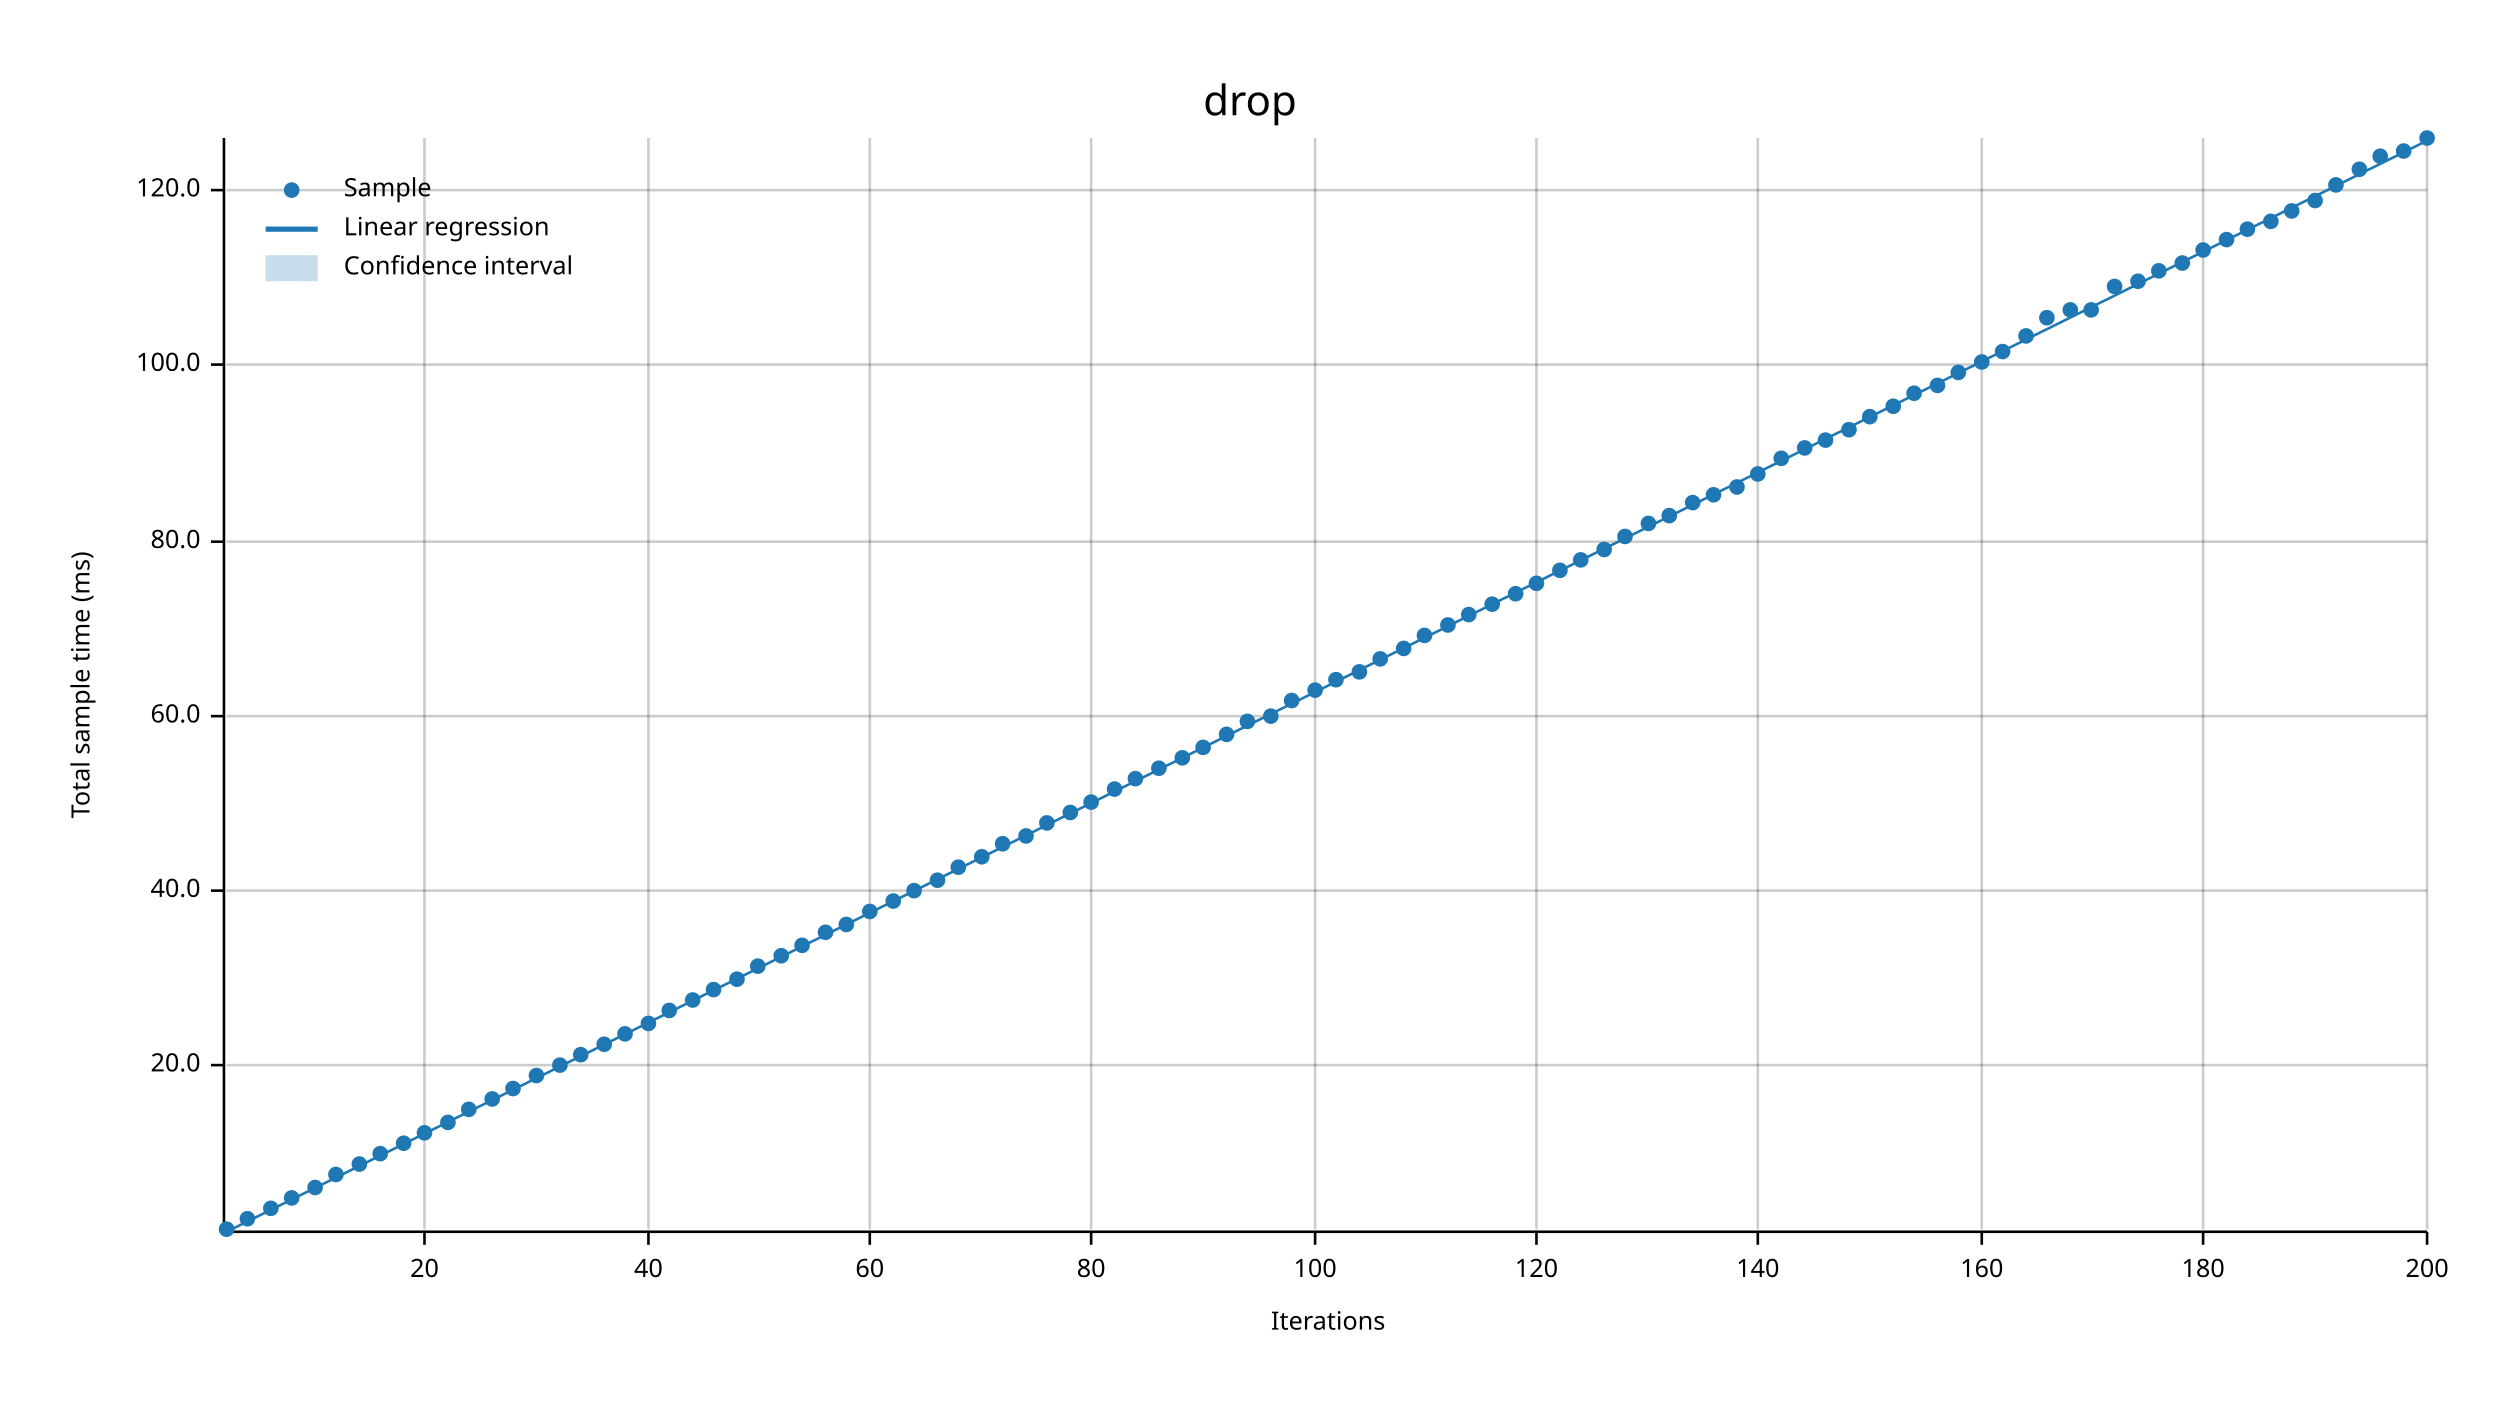
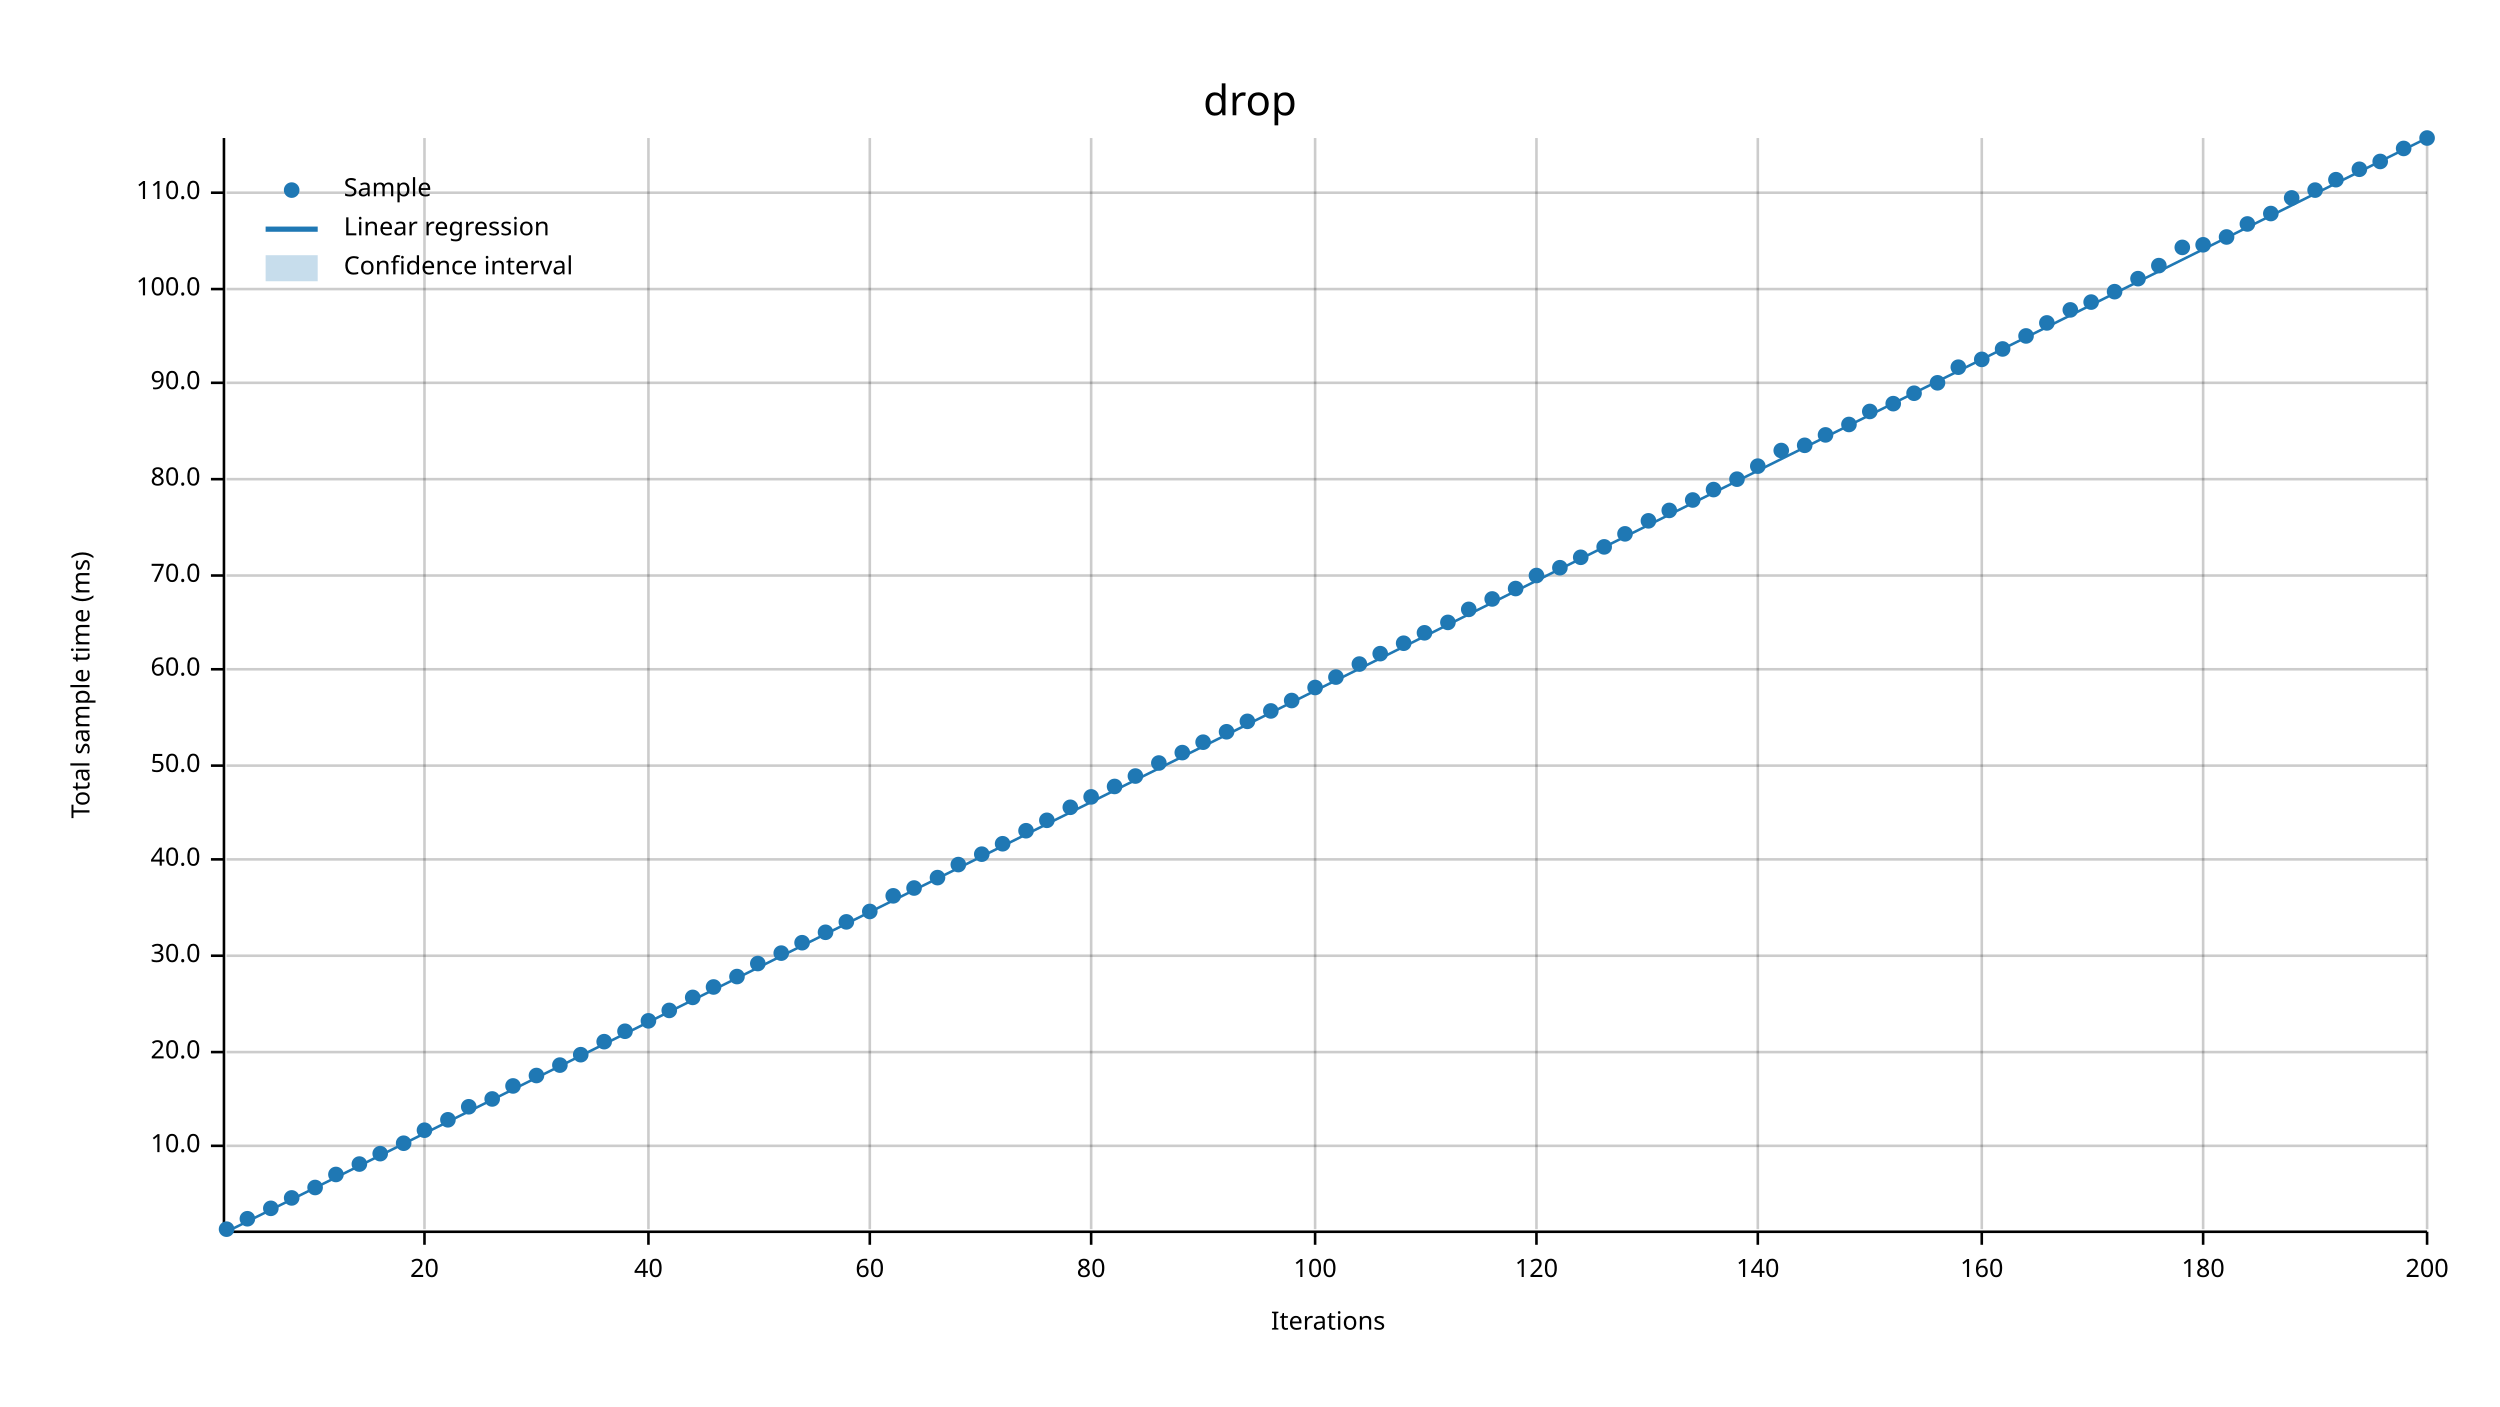
<svg xmlns="http://www.w3.org/2000/svg" width="960" height="540" viewBox="0 0 960 540">
  <text x="480" y="32" dy="0.76em" text-anchor="middle" font-family="sans-serif" font-size="16.129" opacity="1" fill="#000000">
drop
</text>
  <text x="27" y="263" dy="0.76em" text-anchor="middle" font-family="sans-serif" font-size="9.677" opacity="1" fill="#000000" transform="rotate(270, 27, 263)">
Total sample time (ms)
</text>
  <text x="510" y="513" dy="-0.5ex" text-anchor="middle" font-family="sans-serif" font-size="9.677" opacity="1" fill="#000000">
Iterations
</text>
  <line opacity="0.2" stroke="#000000" stroke-width="1" x1="163" y1="472" x2="163" y2="53" />
  <line opacity="0.2" stroke="#000000" stroke-width="1" x1="249" y1="472" x2="249" y2="53" />
  <line opacity="0.2" stroke="#000000" stroke-width="1" x1="334" y1="472" x2="334" y2="53" />
  <line opacity="0.2" stroke="#000000" stroke-width="1" x1="419" y1="472" x2="419" y2="53" />
  <line opacity="0.2" stroke="#000000" stroke-width="1" x1="505" y1="472" x2="505" y2="53" />
  <line opacity="0.2" stroke="#000000" stroke-width="1" x1="590" y1="472" x2="590" y2="53" />
  <line opacity="0.2" stroke="#000000" stroke-width="1" x1="675" y1="472" x2="675" y2="53" />
  <line opacity="0.2" stroke="#000000" stroke-width="1" x1="761" y1="472" x2="761" y2="53" />
  <line opacity="0.2" stroke="#000000" stroke-width="1" x1="846" y1="472" x2="846" y2="53" />
  <line opacity="0.2" stroke="#000000" stroke-width="1" x1="932" y1="472" x2="932" y2="53" />
-   <line opacity="0.2" stroke="#000000" stroke-width="1" x1="87" y1="409" x2="932" y2="409" />
-   <line opacity="0.2" stroke="#000000" stroke-width="1" x1="87" y1="342" x2="932" y2="342" />
-   <line opacity="0.2" stroke="#000000" stroke-width="1" x1="87" y1="275" x2="932" y2="275" />
-   <line opacity="0.2" stroke="#000000" stroke-width="1" x1="87" y1="208" x2="932" y2="208" />
-   <line opacity="0.2" stroke="#000000" stroke-width="1" x1="87" y1="140" x2="932" y2="140" />
-   <line opacity="0.2" stroke="#000000" stroke-width="1" x1="87" y1="73" x2="932" y2="73" />
+   <line opacity="0.2" stroke="#000000" stroke-width="1" x1="87" y1="440" x2="932" y2="440" />
+   <line opacity="0.2" stroke="#000000" stroke-width="1" x1="87" y1="404" x2="932" y2="404" />
+   <line opacity="0.2" stroke="#000000" stroke-width="1" x1="87" y1="367" x2="932" y2="367" />
+   <line opacity="0.2" stroke="#000000" stroke-width="1" x1="87" y1="330" x2="932" y2="330" />
+   <line opacity="0.2" stroke="#000000" stroke-width="1" x1="87" y1="294" x2="932" y2="294" />
+   <line opacity="0.2" stroke="#000000" stroke-width="1" x1="87" y1="257" x2="932" y2="257" />
+   <line opacity="0.2" stroke="#000000" stroke-width="1" x1="87" y1="221" x2="932" y2="221" />
+   <line opacity="0.2" stroke="#000000" stroke-width="1" x1="87" y1="184" x2="932" y2="184" />
+   <line opacity="0.2" stroke="#000000" stroke-width="1" x1="87" y1="147" x2="932" y2="147" />
+   <line opacity="0.2" stroke="#000000" stroke-width="1" x1="87" y1="111" x2="932" y2="111" />
+   <line opacity="0.2" stroke="#000000" stroke-width="1" x1="87" y1="74" x2="932" y2="74" />
  <polyline fill="none" opacity="1" stroke="#000000" stroke-width="1" points="86,53 86,472 " />
-   <text x="77" y="409" dy="0.5ex" text-anchor="end" font-family="sans-serif" font-size="9.677" opacity="1" fill="#000000">
+   <text x="77" y="440" dy="0.5ex" text-anchor="end" font-family="sans-serif" font-size="9.677" opacity="1" fill="#000000">
+ 10.0
+ </text>
+   <polyline fill="none" opacity="1" stroke="#000000" stroke-width="1" points="81,440 86,440 " />
+   <text x="77" y="404" dy="0.5ex" text-anchor="end" font-family="sans-serif" font-size="9.677" opacity="1" fill="#000000">
20.0
</text>
-   <polyline fill="none" opacity="1" stroke="#000000" stroke-width="1" points="81,409 86,409 " />
-   <text x="77" y="342" dy="0.5ex" text-anchor="end" font-family="sans-serif" font-size="9.677" opacity="1" fill="#000000">
+   <polyline fill="none" opacity="1" stroke="#000000" stroke-width="1" points="81,404 86,404 " />
+   <text x="77" y="367" dy="0.5ex" text-anchor="end" font-family="sans-serif" font-size="9.677" opacity="1" fill="#000000">
+ 30.0
+ </text>
+   <polyline fill="none" opacity="1" stroke="#000000" stroke-width="1" points="81,367 86,367 " />
+   <text x="77" y="330" dy="0.5ex" text-anchor="end" font-family="sans-serif" font-size="9.677" opacity="1" fill="#000000">
40.0
</text>
-   <polyline fill="none" opacity="1" stroke="#000000" stroke-width="1" points="81,342 86,342 " />
-   <text x="77" y="275" dy="0.5ex" text-anchor="end" font-family="sans-serif" font-size="9.677" opacity="1" fill="#000000">
+   <polyline fill="none" opacity="1" stroke="#000000" stroke-width="1" points="81,330 86,330 " />
+   <text x="77" y="294" dy="0.5ex" text-anchor="end" font-family="sans-serif" font-size="9.677" opacity="1" fill="#000000">
+ 50.0
+ </text>
+   <polyline fill="none" opacity="1" stroke="#000000" stroke-width="1" points="81,294 86,294 " />
+   <text x="77" y="257" dy="0.5ex" text-anchor="end" font-family="sans-serif" font-size="9.677" opacity="1" fill="#000000">
60.0
</text>
-   <polyline fill="none" opacity="1" stroke="#000000" stroke-width="1" points="81,275 86,275 " />
-   <text x="77" y="208" dy="0.5ex" text-anchor="end" font-family="sans-serif" font-size="9.677" opacity="1" fill="#000000">
+   <polyline fill="none" opacity="1" stroke="#000000" stroke-width="1" points="81,257 86,257 " />
+   <text x="77" y="221" dy="0.5ex" text-anchor="end" font-family="sans-serif" font-size="9.677" opacity="1" fill="#000000">
+ 70.0
+ </text>
+   <polyline fill="none" opacity="1" stroke="#000000" stroke-width="1" points="81,221 86,221 " />
+   <text x="77" y="184" dy="0.5ex" text-anchor="end" font-family="sans-serif" font-size="9.677" opacity="1" fill="#000000">
80.0
</text>
-   <polyline fill="none" opacity="1" stroke="#000000" stroke-width="1" points="81,208 86,208 " />
-   <text x="77" y="140" dy="0.5ex" text-anchor="end" font-family="sans-serif" font-size="9.677" opacity="1" fill="#000000">
+   <polyline fill="none" opacity="1" stroke="#000000" stroke-width="1" points="81,184 86,184 " />
+   <text x="77" y="147" dy="0.5ex" text-anchor="end" font-family="sans-serif" font-size="9.677" opacity="1" fill="#000000">
+ 90.0
+ </text>
+   <polyline fill="none" opacity="1" stroke="#000000" stroke-width="1" points="81,147 86,147 " />
+   <text x="77" y="111" dy="0.5ex" text-anchor="end" font-family="sans-serif" font-size="9.677" opacity="1" fill="#000000">
100.0
</text>
-   <polyline fill="none" opacity="1" stroke="#000000" stroke-width="1" points="81,140 86,140 " />
-   <text x="77" y="73" dy="0.5ex" text-anchor="end" font-family="sans-serif" font-size="9.677" opacity="1" fill="#000000">
- 120.0
- </text>
-   <polyline fill="none" opacity="1" stroke="#000000" stroke-width="1" points="81,73 86,73 " />
+   <polyline fill="none" opacity="1" stroke="#000000" stroke-width="1" points="81,111 86,111 " />
+   <text x="77" y="74" dy="0.5ex" text-anchor="end" font-family="sans-serif" font-size="9.677" opacity="1" fill="#000000">
+ 110.0
+ </text>
+   <polyline fill="none" opacity="1" stroke="#000000" stroke-width="1" points="81,74 86,74 " />
  <polyline fill="none" opacity="1" stroke="#000000" stroke-width="1" points="87,473 932,473 " />
  <text x="163" y="483" dy="0.76em" text-anchor="middle" font-family="sans-serif" font-size="9.677" opacity="1" fill="#000000">
20
</text>
  <polyline fill="none" opacity="1" stroke="#000000" stroke-width="1" points="163,473 163,478 " />
  <text x="249" y="483" dy="0.76em" text-anchor="middle" font-family="sans-serif" font-size="9.677" opacity="1" fill="#000000">
40
</text>
  <polyline fill="none" opacity="1" stroke="#000000" stroke-width="1" points="249,473 249,478 " />
  <text x="334" y="483" dy="0.76em" text-anchor="middle" font-family="sans-serif" font-size="9.677" opacity="1" fill="#000000">
60
</text>
  <polyline fill="none" opacity="1" stroke="#000000" stroke-width="1" points="334,473 334,478 " />
  <text x="419" y="483" dy="0.76em" text-anchor="middle" font-family="sans-serif" font-size="9.677" opacity="1" fill="#000000">
80
</text>
  <polyline fill="none" opacity="1" stroke="#000000" stroke-width="1" points="419,473 419,478 " />
  <text x="505" y="483" dy="0.76em" text-anchor="middle" font-family="sans-serif" font-size="9.677" opacity="1" fill="#000000">
100
</text>
  <polyline fill="none" opacity="1" stroke="#000000" stroke-width="1" points="505,473 505,478 " />
  <text x="590" y="483" dy="0.76em" text-anchor="middle" font-family="sans-serif" font-size="9.677" opacity="1" fill="#000000">
120
</text>
  <polyline fill="none" opacity="1" stroke="#000000" stroke-width="1" points="590,473 590,478 " />
  <text x="675" y="483" dy="0.76em" text-anchor="middle" font-family="sans-serif" font-size="9.677" opacity="1" fill="#000000">
140
</text>
  <polyline fill="none" opacity="1" stroke="#000000" stroke-width="1" points="675,473 675,478 " />
  <text x="761" y="483" dy="0.76em" text-anchor="middle" font-family="sans-serif" font-size="9.677" opacity="1" fill="#000000">
160
</text>
  <polyline fill="none" opacity="1" stroke="#000000" stroke-width="1" points="761,473 761,478 " />
  <text x="846" y="483" dy="0.76em" text-anchor="middle" font-family="sans-serif" font-size="9.677" opacity="1" fill="#000000">
180
</text>
  <polyline fill="none" opacity="1" stroke="#000000" stroke-width="1" points="846,473 846,478 " />
  <text x="932" y="483" dy="0.76em" text-anchor="middle" font-family="sans-serif" font-size="9.677" opacity="1" fill="#000000">
200
</text>
  <polyline fill="none" opacity="1" stroke="#000000" stroke-width="1" points="932,473 932,478 " />
  <circle cx="87" cy="472" r="3" opacity="1" fill="#1F78B4" stroke="none" stroke-width="1" />
  <circle cx="95" cy="468" r="3" opacity="1" fill="#1F78B4" stroke="none" stroke-width="1" />
  <circle cx="104" cy="464" r="3" opacity="1" fill="#1F78B4" stroke="none" stroke-width="1" />
  <circle cx="112" cy="460" r="3" opacity="1" fill="#1F78B4" stroke="none" stroke-width="1" />
  <circle cx="121" cy="456" r="3" opacity="1" fill="#1F78B4" stroke="none" stroke-width="1" />
  <circle cx="129" cy="451" r="3" opacity="1" fill="#1F78B4" stroke="none" stroke-width="1" />
  <circle cx="138" cy="447" r="3" opacity="1" fill="#1F78B4" stroke="none" stroke-width="1" />
  <circle cx="146" cy="443" r="3" opacity="1" fill="#1F78B4" stroke="none" stroke-width="1" />
  <circle cx="155" cy="439" r="3" opacity="1" fill="#1F78B4" stroke="none" stroke-width="1" />
-   <circle cx="163" cy="435" r="3" opacity="1" fill="#1F78B4" stroke="none" stroke-width="1" />
-   <circle cx="172" cy="431" r="3" opacity="1" fill="#1F78B4" stroke="none" stroke-width="1" />
-   <circle cx="180" cy="426" r="3" opacity="1" fill="#1F78B4" stroke="none" stroke-width="1" />
+   <circle cx="163" cy="434" r="3" opacity="1" fill="#1F78B4" stroke="none" stroke-width="1" />
+   <circle cx="172" cy="430" r="3" opacity="1" fill="#1F78B4" stroke="none" stroke-width="1" />
+   <circle cx="180" cy="425" r="3" opacity="1" fill="#1F78B4" stroke="none" stroke-width="1" />
  <circle cx="189" cy="422" r="3" opacity="1" fill="#1F78B4" stroke="none" stroke-width="1" />
-   <circle cx="197" cy="418" r="3" opacity="1" fill="#1F78B4" stroke="none" stroke-width="1" />
+   <circle cx="197" cy="417" r="3" opacity="1" fill="#1F78B4" stroke="none" stroke-width="1" />
  <circle cx="206" cy="413" r="3" opacity="1" fill="#1F78B4" stroke="none" stroke-width="1" />
  <circle cx="215" cy="409" r="3" opacity="1" fill="#1F78B4" stroke="none" stroke-width="1" />
  <circle cx="223" cy="405" r="3" opacity="1" fill="#1F78B4" stroke="none" stroke-width="1" />
-   <circle cx="232" cy="401" r="3" opacity="1" fill="#1F78B4" stroke="none" stroke-width="1" />
-   <circle cx="240" cy="397" r="3" opacity="1" fill="#1F78B4" stroke="none" stroke-width="1" />
-   <circle cx="249" cy="393" r="3" opacity="1" fill="#1F78B4" stroke="none" stroke-width="1" />
+   <circle cx="232" cy="400" r="3" opacity="1" fill="#1F78B4" stroke="none" stroke-width="1" />
+   <circle cx="240" cy="396" r="3" opacity="1" fill="#1F78B4" stroke="none" stroke-width="1" />
+   <circle cx="249" cy="392" r="3" opacity="1" fill="#1F78B4" stroke="none" stroke-width="1" />
  <circle cx="257" cy="388" r="3" opacity="1" fill="#1F78B4" stroke="none" stroke-width="1" />
-   <circle cx="266" cy="384" r="3" opacity="1" fill="#1F78B4" stroke="none" stroke-width="1" />
-   <circle cx="274" cy="380" r="3" opacity="1" fill="#1F78B4" stroke="none" stroke-width="1" />
-   <circle cx="283" cy="376" r="3" opacity="1" fill="#1F78B4" stroke="none" stroke-width="1" />
-   <circle cx="291" cy="371" r="3" opacity="1" fill="#1F78B4" stroke="none" stroke-width="1" />
-   <circle cx="300" cy="367" r="3" opacity="1" fill="#1F78B4" stroke="none" stroke-width="1" />
-   <circle cx="308" cy="363" r="3" opacity="1" fill="#1F78B4" stroke="none" stroke-width="1" />
+   <circle cx="266" cy="383" r="3" opacity="1" fill="#1F78B4" stroke="none" stroke-width="1" />
+   <circle cx="274" cy="379" r="3" opacity="1" fill="#1F78B4" stroke="none" stroke-width="1" />
+   <circle cx="283" cy="375" r="3" opacity="1" fill="#1F78B4" stroke="none" stroke-width="1" />
+   <circle cx="291" cy="370" r="3" opacity="1" fill="#1F78B4" stroke="none" stroke-width="1" />
+   <circle cx="300" cy="366" r="3" opacity="1" fill="#1F78B4" stroke="none" stroke-width="1" />
+   <circle cx="308" cy="362" r="3" opacity="1" fill="#1F78B4" stroke="none" stroke-width="1" />
  <circle cx="317" cy="358" r="3" opacity="1" fill="#1F78B4" stroke="none" stroke-width="1" />
-   <circle cx="325" cy="355" r="3" opacity="1" fill="#1F78B4" stroke="none" stroke-width="1" />
+   <circle cx="325" cy="354" r="3" opacity="1" fill="#1F78B4" stroke="none" stroke-width="1" />
  <circle cx="334" cy="350" r="3" opacity="1" fill="#1F78B4" stroke="none" stroke-width="1" />
-   <circle cx="343" cy="346" r="3" opacity="1" fill="#1F78B4" stroke="none" stroke-width="1" />
-   <circle cx="351" cy="342" r="3" opacity="1" fill="#1F78B4" stroke="none" stroke-width="1" />
-   <circle cx="360" cy="338" r="3" opacity="1" fill="#1F78B4" stroke="none" stroke-width="1" />
-   <circle cx="368" cy="333" r="3" opacity="1" fill="#1F78B4" stroke="none" stroke-width="1" />
-   <circle cx="377" cy="329" r="3" opacity="1" fill="#1F78B4" stroke="none" stroke-width="1" />
+   <circle cx="343" cy="344" r="3" opacity="1" fill="#1F78B4" stroke="none" stroke-width="1" />
+   <circle cx="351" cy="341" r="3" opacity="1" fill="#1F78B4" stroke="none" stroke-width="1" />
+   <circle cx="360" cy="337" r="3" opacity="1" fill="#1F78B4" stroke="none" stroke-width="1" />
+   <circle cx="368" cy="332" r="3" opacity="1" fill="#1F78B4" stroke="none" stroke-width="1" />
+   <circle cx="377" cy="328" r="3" opacity="1" fill="#1F78B4" stroke="none" stroke-width="1" />
  <circle cx="385" cy="324" r="3" opacity="1" fill="#1F78B4" stroke="none" stroke-width="1" />
-   <circle cx="394" cy="321" r="3" opacity="1" fill="#1F78B4" stroke="none" stroke-width="1" />
-   <circle cx="402" cy="316" r="3" opacity="1" fill="#1F78B4" stroke="none" stroke-width="1" />
-   <circle cx="411" cy="312" r="3" opacity="1" fill="#1F78B4" stroke="none" stroke-width="1" />
-   <circle cx="419" cy="308" r="3" opacity="1" fill="#1F78B4" stroke="none" stroke-width="1" />
-   <circle cx="428" cy="303" r="3" opacity="1" fill="#1F78B4" stroke="none" stroke-width="1" />
-   <circle cx="436" cy="299" r="3" opacity="1" fill="#1F78B4" stroke="none" stroke-width="1" />
-   <circle cx="445" cy="295" r="3" opacity="1" fill="#1F78B4" stroke="none" stroke-width="1" />
-   <circle cx="454" cy="291" r="3" opacity="1" fill="#1F78B4" stroke="none" stroke-width="1" />
-   <circle cx="462" cy="287" r="3" opacity="1" fill="#1F78B4" stroke="none" stroke-width="1" />
-   <circle cx="471" cy="282" r="3" opacity="1" fill="#1F78B4" stroke="none" stroke-width="1" />
+   <circle cx="394" cy="319" r="3" opacity="1" fill="#1F78B4" stroke="none" stroke-width="1" />
+   <circle cx="402" cy="315" r="3" opacity="1" fill="#1F78B4" stroke="none" stroke-width="1" />
+   <circle cx="411" cy="310" r="3" opacity="1" fill="#1F78B4" stroke="none" stroke-width="1" />
+   <circle cx="419" cy="306" r="3" opacity="1" fill="#1F78B4" stroke="none" stroke-width="1" />
+   <circle cx="428" cy="302" r="3" opacity="1" fill="#1F78B4" stroke="none" stroke-width="1" />
+   <circle cx="436" cy="298" r="3" opacity="1" fill="#1F78B4" stroke="none" stroke-width="1" />
+   <circle cx="445" cy="293" r="3" opacity="1" fill="#1F78B4" stroke="none" stroke-width="1" />
+   <circle cx="454" cy="289" r="3" opacity="1" fill="#1F78B4" stroke="none" stroke-width="1" />
+   <circle cx="462" cy="285" r="3" opacity="1" fill="#1F78B4" stroke="none" stroke-width="1" />
+   <circle cx="471" cy="281" r="3" opacity="1" fill="#1F78B4" stroke="none" stroke-width="1" />
  <circle cx="479" cy="277" r="3" opacity="1" fill="#1F78B4" stroke="none" stroke-width="1" />
-   <circle cx="488" cy="275" r="3" opacity="1" fill="#1F78B4" stroke="none" stroke-width="1" />
+   <circle cx="488" cy="273" r="3" opacity="1" fill="#1F78B4" stroke="none" stroke-width="1" />
  <circle cx="496" cy="269" r="3" opacity="1" fill="#1F78B4" stroke="none" stroke-width="1" />
-   <circle cx="505" cy="265" r="3" opacity="1" fill="#1F78B4" stroke="none" stroke-width="1" />
-   <circle cx="513" cy="261" r="3" opacity="1" fill="#1F78B4" stroke="none" stroke-width="1" />
-   <circle cx="522" cy="258" r="3" opacity="1" fill="#1F78B4" stroke="none" stroke-width="1" />
-   <circle cx="530" cy="253" r="3" opacity="1" fill="#1F78B4" stroke="none" stroke-width="1" />
-   <circle cx="539" cy="249" r="3" opacity="1" fill="#1F78B4" stroke="none" stroke-width="1" />
-   <circle cx="547" cy="244" r="3" opacity="1" fill="#1F78B4" stroke="none" stroke-width="1" />
-   <circle cx="556" cy="240" r="3" opacity="1" fill="#1F78B4" stroke="none" stroke-width="1" />
-   <circle cx="564" cy="236" r="3" opacity="1" fill="#1F78B4" stroke="none" stroke-width="1" />
-   <circle cx="573" cy="232" r="3" opacity="1" fill="#1F78B4" stroke="none" stroke-width="1" />
-   <circle cx="582" cy="228" r="3" opacity="1" fill="#1F78B4" stroke="none" stroke-width="1" />
-   <circle cx="590" cy="224" r="3" opacity="1" fill="#1F78B4" stroke="none" stroke-width="1" />
-   <circle cx="599" cy="219" r="3" opacity="1" fill="#1F78B4" stroke="none" stroke-width="1" />
-   <circle cx="607" cy="215" r="3" opacity="1" fill="#1F78B4" stroke="none" stroke-width="1" />
-   <circle cx="616" cy="211" r="3" opacity="1" fill="#1F78B4" stroke="none" stroke-width="1" />
-   <circle cx="624" cy="206" r="3" opacity="1" fill="#1F78B4" stroke="none" stroke-width="1" />
-   <circle cx="633" cy="201" r="3" opacity="1" fill="#1F78B4" stroke="none" stroke-width="1" />
-   <circle cx="641" cy="198" r="3" opacity="1" fill="#1F78B4" stroke="none" stroke-width="1" />
-   <circle cx="650" cy="193" r="3" opacity="1" fill="#1F78B4" stroke="none" stroke-width="1" />
-   <circle cx="658" cy="190" r="3" opacity="1" fill="#1F78B4" stroke="none" stroke-width="1" />
-   <circle cx="667" cy="187" r="3" opacity="1" fill="#1F78B4" stroke="none" stroke-width="1" />
-   <circle cx="675" cy="182" r="3" opacity="1" fill="#1F78B4" stroke="none" stroke-width="1" />
-   <circle cx="684" cy="176" r="3" opacity="1" fill="#1F78B4" stroke="none" stroke-width="1" />
-   <circle cx="693" cy="172" r="3" opacity="1" fill="#1F78B4" stroke="none" stroke-width="1" />
-   <circle cx="701" cy="169" r="3" opacity="1" fill="#1F78B4" stroke="none" stroke-width="1" />
-   <circle cx="710" cy="165" r="3" opacity="1" fill="#1F78B4" stroke="none" stroke-width="1" />
-   <circle cx="718" cy="160" r="3" opacity="1" fill="#1F78B4" stroke="none" stroke-width="1" />
-   <circle cx="727" cy="156" r="3" opacity="1" fill="#1F78B4" stroke="none" stroke-width="1" />
+   <circle cx="505" cy="264" r="3" opacity="1" fill="#1F78B4" stroke="none" stroke-width="1" />
+   <circle cx="513" cy="260" r="3" opacity="1" fill="#1F78B4" stroke="none" stroke-width="1" />
+   <circle cx="522" cy="255" r="3" opacity="1" fill="#1F78B4" stroke="none" stroke-width="1" />
+   <circle cx="530" cy="251" r="3" opacity="1" fill="#1F78B4" stroke="none" stroke-width="1" />
+   <circle cx="539" cy="247" r="3" opacity="1" fill="#1F78B4" stroke="none" stroke-width="1" />
+   <circle cx="547" cy="243" r="3" opacity="1" fill="#1F78B4" stroke="none" stroke-width="1" />
+   <circle cx="556" cy="239" r="3" opacity="1" fill="#1F78B4" stroke="none" stroke-width="1" />
+   <circle cx="564" cy="234" r="3" opacity="1" fill="#1F78B4" stroke="none" stroke-width="1" />
+   <circle cx="573" cy="230" r="3" opacity="1" fill="#1F78B4" stroke="none" stroke-width="1" />
+   <circle cx="582" cy="226" r="3" opacity="1" fill="#1F78B4" stroke="none" stroke-width="1" />
+   <circle cx="590" cy="221" r="3" opacity="1" fill="#1F78B4" stroke="none" stroke-width="1" />
+   <circle cx="599" cy="218" r="3" opacity="1" fill="#1F78B4" stroke="none" stroke-width="1" />
+   <circle cx="607" cy="214" r="3" opacity="1" fill="#1F78B4" stroke="none" stroke-width="1" />
+   <circle cx="616" cy="210" r="3" opacity="1" fill="#1F78B4" stroke="none" stroke-width="1" />
+   <circle cx="624" cy="205" r="3" opacity="1" fill="#1F78B4" stroke="none" stroke-width="1" />
+   <circle cx="633" cy="200" r="3" opacity="1" fill="#1F78B4" stroke="none" stroke-width="1" />
+   <circle cx="641" cy="196" r="3" opacity="1" fill="#1F78B4" stroke="none" stroke-width="1" />
+   <circle cx="650" cy="192" r="3" opacity="1" fill="#1F78B4" stroke="none" stroke-width="1" />
+   <circle cx="658" cy="188" r="3" opacity="1" fill="#1F78B4" stroke="none" stroke-width="1" />
+   <circle cx="667" cy="184" r="3" opacity="1" fill="#1F78B4" stroke="none" stroke-width="1" />
+   <circle cx="675" cy="179" r="3" opacity="1" fill="#1F78B4" stroke="none" stroke-width="1" />
+   <circle cx="684" cy="173" r="3" opacity="1" fill="#1F78B4" stroke="none" stroke-width="1" />
+   <circle cx="693" cy="171" r="3" opacity="1" fill="#1F78B4" stroke="none" stroke-width="1" />
+   <circle cx="701" cy="167" r="3" opacity="1" fill="#1F78B4" stroke="none" stroke-width="1" />
+   <circle cx="710" cy="163" r="3" opacity="1" fill="#1F78B4" stroke="none" stroke-width="1" />
+   <circle cx="718" cy="158" r="3" opacity="1" fill="#1F78B4" stroke="none" stroke-width="1" />
+   <circle cx="727" cy="155" r="3" opacity="1" fill="#1F78B4" stroke="none" stroke-width="1" />
  <circle cx="735" cy="151" r="3" opacity="1" fill="#1F78B4" stroke="none" stroke-width="1" />
-   <circle cx="744" cy="148" r="3" opacity="1" fill="#1F78B4" stroke="none" stroke-width="1" />
-   <circle cx="752" cy="143" r="3" opacity="1" fill="#1F78B4" stroke="none" stroke-width="1" />
-   <circle cx="761" cy="139" r="3" opacity="1" fill="#1F78B4" stroke="none" stroke-width="1" />
-   <circle cx="769" cy="135" r="3" opacity="1" fill="#1F78B4" stroke="none" stroke-width="1" />
+   <circle cx="744" cy="147" r="3" opacity="1" fill="#1F78B4" stroke="none" stroke-width="1" />
+   <circle cx="752" cy="141" r="3" opacity="1" fill="#1F78B4" stroke="none" stroke-width="1" />
+   <circle cx="761" cy="138" r="3" opacity="1" fill="#1F78B4" stroke="none" stroke-width="1" />
+   <circle cx="769" cy="134" r="3" opacity="1" fill="#1F78B4" stroke="none" stroke-width="1" />
  <circle cx="778" cy="129" r="3" opacity="1" fill="#1F78B4" stroke="none" stroke-width="1" />
-   <circle cx="786" cy="122" r="3" opacity="1" fill="#1F78B4" stroke="none" stroke-width="1" />
+   <circle cx="786" cy="124" r="3" opacity="1" fill="#1F78B4" stroke="none" stroke-width="1" />
  <circle cx="795" cy="119" r="3" opacity="1" fill="#1F78B4" stroke="none" stroke-width="1" />
-   <circle cx="803" cy="119" r="3" opacity="1" fill="#1F78B4" stroke="none" stroke-width="1" />
-   <circle cx="812" cy="110" r="3" opacity="1" fill="#1F78B4" stroke="none" stroke-width="1" />
-   <circle cx="821" cy="108" r="3" opacity="1" fill="#1F78B4" stroke="none" stroke-width="1" />
-   <circle cx="829" cy="104" r="3" opacity="1" fill="#1F78B4" stroke="none" stroke-width="1" />
-   <circle cx="838" cy="101" r="3" opacity="1" fill="#1F78B4" stroke="none" stroke-width="1" />
-   <circle cx="846" cy="96" r="3" opacity="1" fill="#1F78B4" stroke="none" stroke-width="1" />
-   <circle cx="855" cy="92" r="3" opacity="1" fill="#1F78B4" stroke="none" stroke-width="1" />
-   <circle cx="863" cy="88" r="3" opacity="1" fill="#1F78B4" stroke="none" stroke-width="1" />
-   <circle cx="872" cy="85" r="3" opacity="1" fill="#1F78B4" stroke="none" stroke-width="1" />
-   <circle cx="880" cy="81" r="3" opacity="1" fill="#1F78B4" stroke="none" stroke-width="1" />
-   <circle cx="889" cy="77" r="3" opacity="1" fill="#1F78B4" stroke="none" stroke-width="1" />
-   <circle cx="897" cy="71" r="3" opacity="1" fill="#1F78B4" stroke="none" stroke-width="1" />
+   <circle cx="803" cy="116" r="3" opacity="1" fill="#1F78B4" stroke="none" stroke-width="1" />
+   <circle cx="812" cy="112" r="3" opacity="1" fill="#1F78B4" stroke="none" stroke-width="1" />
+   <circle cx="821" cy="107" r="3" opacity="1" fill="#1F78B4" stroke="none" stroke-width="1" />
+   <circle cx="829" cy="102" r="3" opacity="1" fill="#1F78B4" stroke="none" stroke-width="1" />
+   <circle cx="838" cy="95" r="3" opacity="1" fill="#1F78B4" stroke="none" stroke-width="1" />
+   <circle cx="846" cy="94" r="3" opacity="1" fill="#1F78B4" stroke="none" stroke-width="1" />
+   <circle cx="855" cy="91" r="3" opacity="1" fill="#1F78B4" stroke="none" stroke-width="1" />
+   <circle cx="863" cy="86" r="3" opacity="1" fill="#1F78B4" stroke="none" stroke-width="1" />
+   <circle cx="872" cy="82" r="3" opacity="1" fill="#1F78B4" stroke="none" stroke-width="1" />
+   <circle cx="880" cy="76" r="3" opacity="1" fill="#1F78B4" stroke="none" stroke-width="1" />
+   <circle cx="889" cy="73" r="3" opacity="1" fill="#1F78B4" stroke="none" stroke-width="1" />
+   <circle cx="897" cy="69" r="3" opacity="1" fill="#1F78B4" stroke="none" stroke-width="1" />
  <circle cx="906" cy="65" r="3" opacity="1" fill="#1F78B4" stroke="none" stroke-width="1" />
-   <circle cx="914" cy="60" r="3" opacity="1" fill="#1F78B4" stroke="none" stroke-width="1" />
-   <circle cx="923" cy="58" r="3" opacity="1" fill="#1F78B4" stroke="none" stroke-width="1" />
+   <circle cx="914" cy="62" r="3" opacity="1" fill="#1F78B4" stroke="none" stroke-width="1" />
+   <circle cx="923" cy="57" r="3" opacity="1" fill="#1F78B4" stroke="none" stroke-width="1" />
  <circle cx="932" cy="53" r="3" opacity="1" fill="#1F78B4" stroke="none" stroke-width="1" />
-   <polyline fill="none" opacity="1" stroke="#1F78B4" stroke-width="1" points="87,473 932,54 " />
-   <polygon opacity="0.25" fill="#1F78B4" points="87,473 932,54 932,54 " />
+   <polyline fill="none" opacity="1" stroke="#1F78B4" stroke-width="1" points="87,473 932,53 " />
+   <polygon opacity="0.25" fill="#1F78B4" points="87,473 932,53 932,53 " />
  <text x="132" y="68" dy="0.76em" text-anchor="start" font-family="sans-serif" font-size="9.677" opacity="1" fill="#000000">
Sample
</text>
  <text x="132" y="83" dy="0.76em" text-anchor="start" font-family="sans-serif" font-size="9.677" opacity="1" fill="#000000">
Linear regression
</text>
  <text x="132" y="98" dy="0.76em" text-anchor="start" font-family="sans-serif" font-size="9.677" opacity="1" fill="#000000">
Confidence interval
</text>
  <circle cx="112" cy="73" r="3" opacity="1" fill="#1F78B4" stroke="none" stroke-width="1" />
  <polyline fill="none" opacity="1" stroke="#1F78B4" stroke-width="2" points="102,88 122,88 " />
  <rect x="102" y="98" width="20" height="10" opacity="0.25" fill="#1F78B4" stroke="none" />
</svg>
